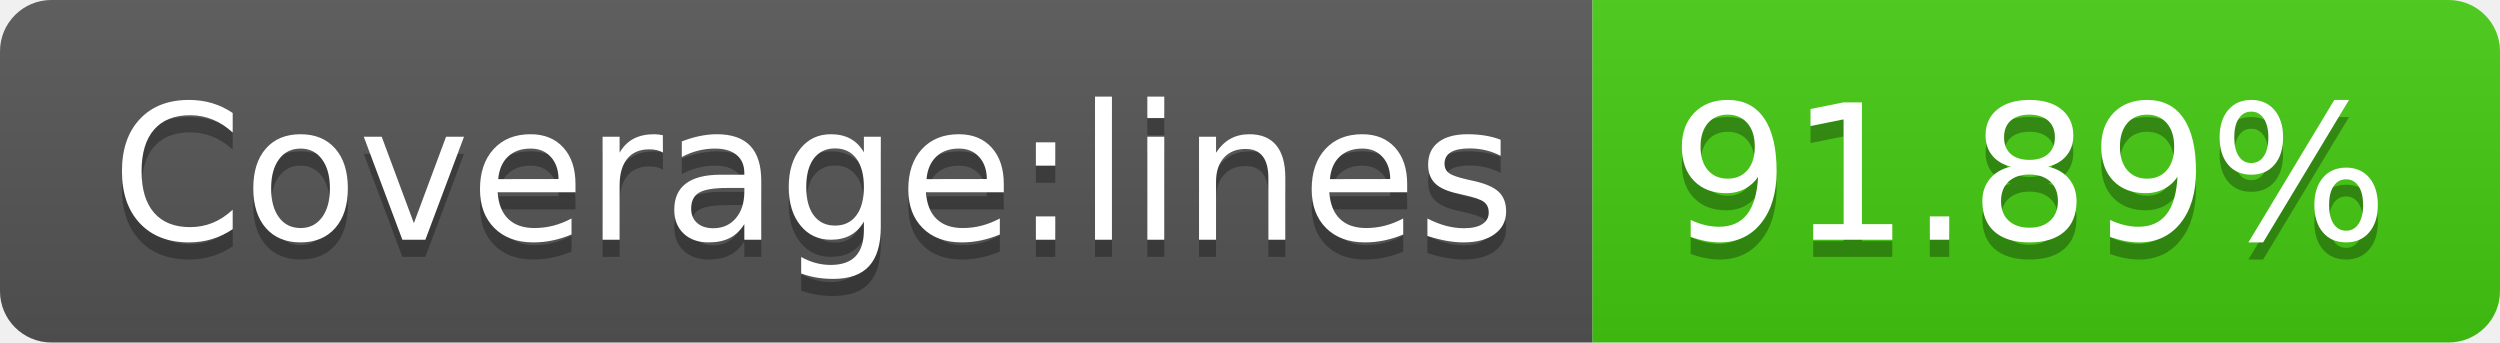
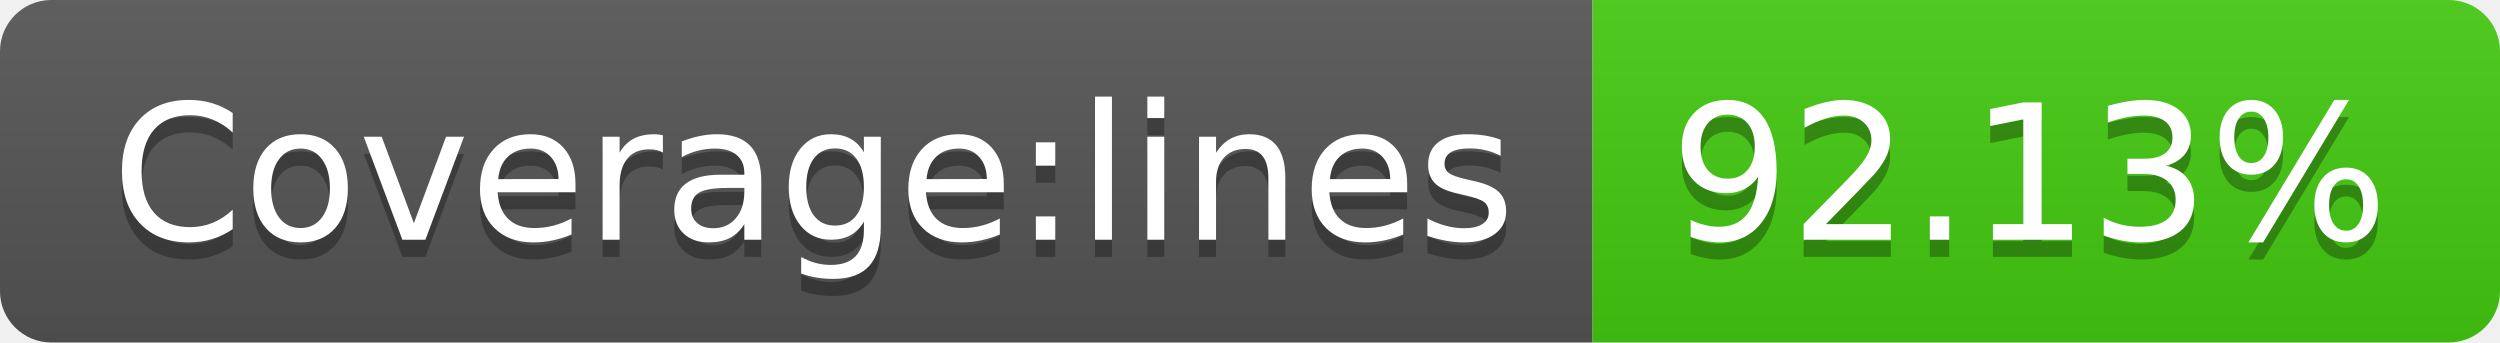
- <svg xmlns="http://www.w3.org/2000/svg" width="146" height="20" role="img" aria-label="Coverage:lines: 91.89%">
+ <svg xmlns="http://www.w3.org/2000/svg" width="146" height="20" role="img" aria-label="Coverage:lines: 92.13%">
  <linearGradient id="s" x2="0" y2="100%">
    <stop offset="0" stop-color="#bbb" stop-opacity=".1" />
    <stop offset="1" stop-opacity=".1" />
  </linearGradient>
  <clipPath id="r">
    <rect width="146" height="20" rx="3" fill="#fff" />
  </clipPath>
  <g clip-path="url(#r)">
    <rect width="93" height="20" fill="#555" />
    <rect x="93" width="53" height="20" fill="#4c1" />
    <rect width="146" height="20" fill="url(#s)" />
  </g>
  <g fill="#fff" text-anchor="middle" font-family="Verdana,Geneva,DejaVu Sans,sans-serif" text-rendering="geometricPrecision" font-size="110">
    <text aria-hidden="true" x="475" y="150" fill="#010101" fill-opacity=".3" transform="scale(.1)" textLength="830">Coverage:lines</text>
    <text x="475" y="140" transform="scale(.1)" fill="#fff" textLength="830">Coverage:lines</text>
-     <text aria-hidden="true" x="1185" y="150" fill="#010101" fill-opacity=".3" transform="scale(.1)" textLength="430">91.89%</text>
-     <text x="1185" y="140" transform="scale(.1)" fill="#fff" textLength="430">91.89%</text>
+     <text aria-hidden="true" x="1185" y="150" fill="#010101" fill-opacity=".3" transform="scale(.1)" textLength="430">92.13%</text>
+     <text x="1185" y="140" transform="scale(.1)" fill="#fff" textLength="430">92.13%</text>
  </g>
</svg>
